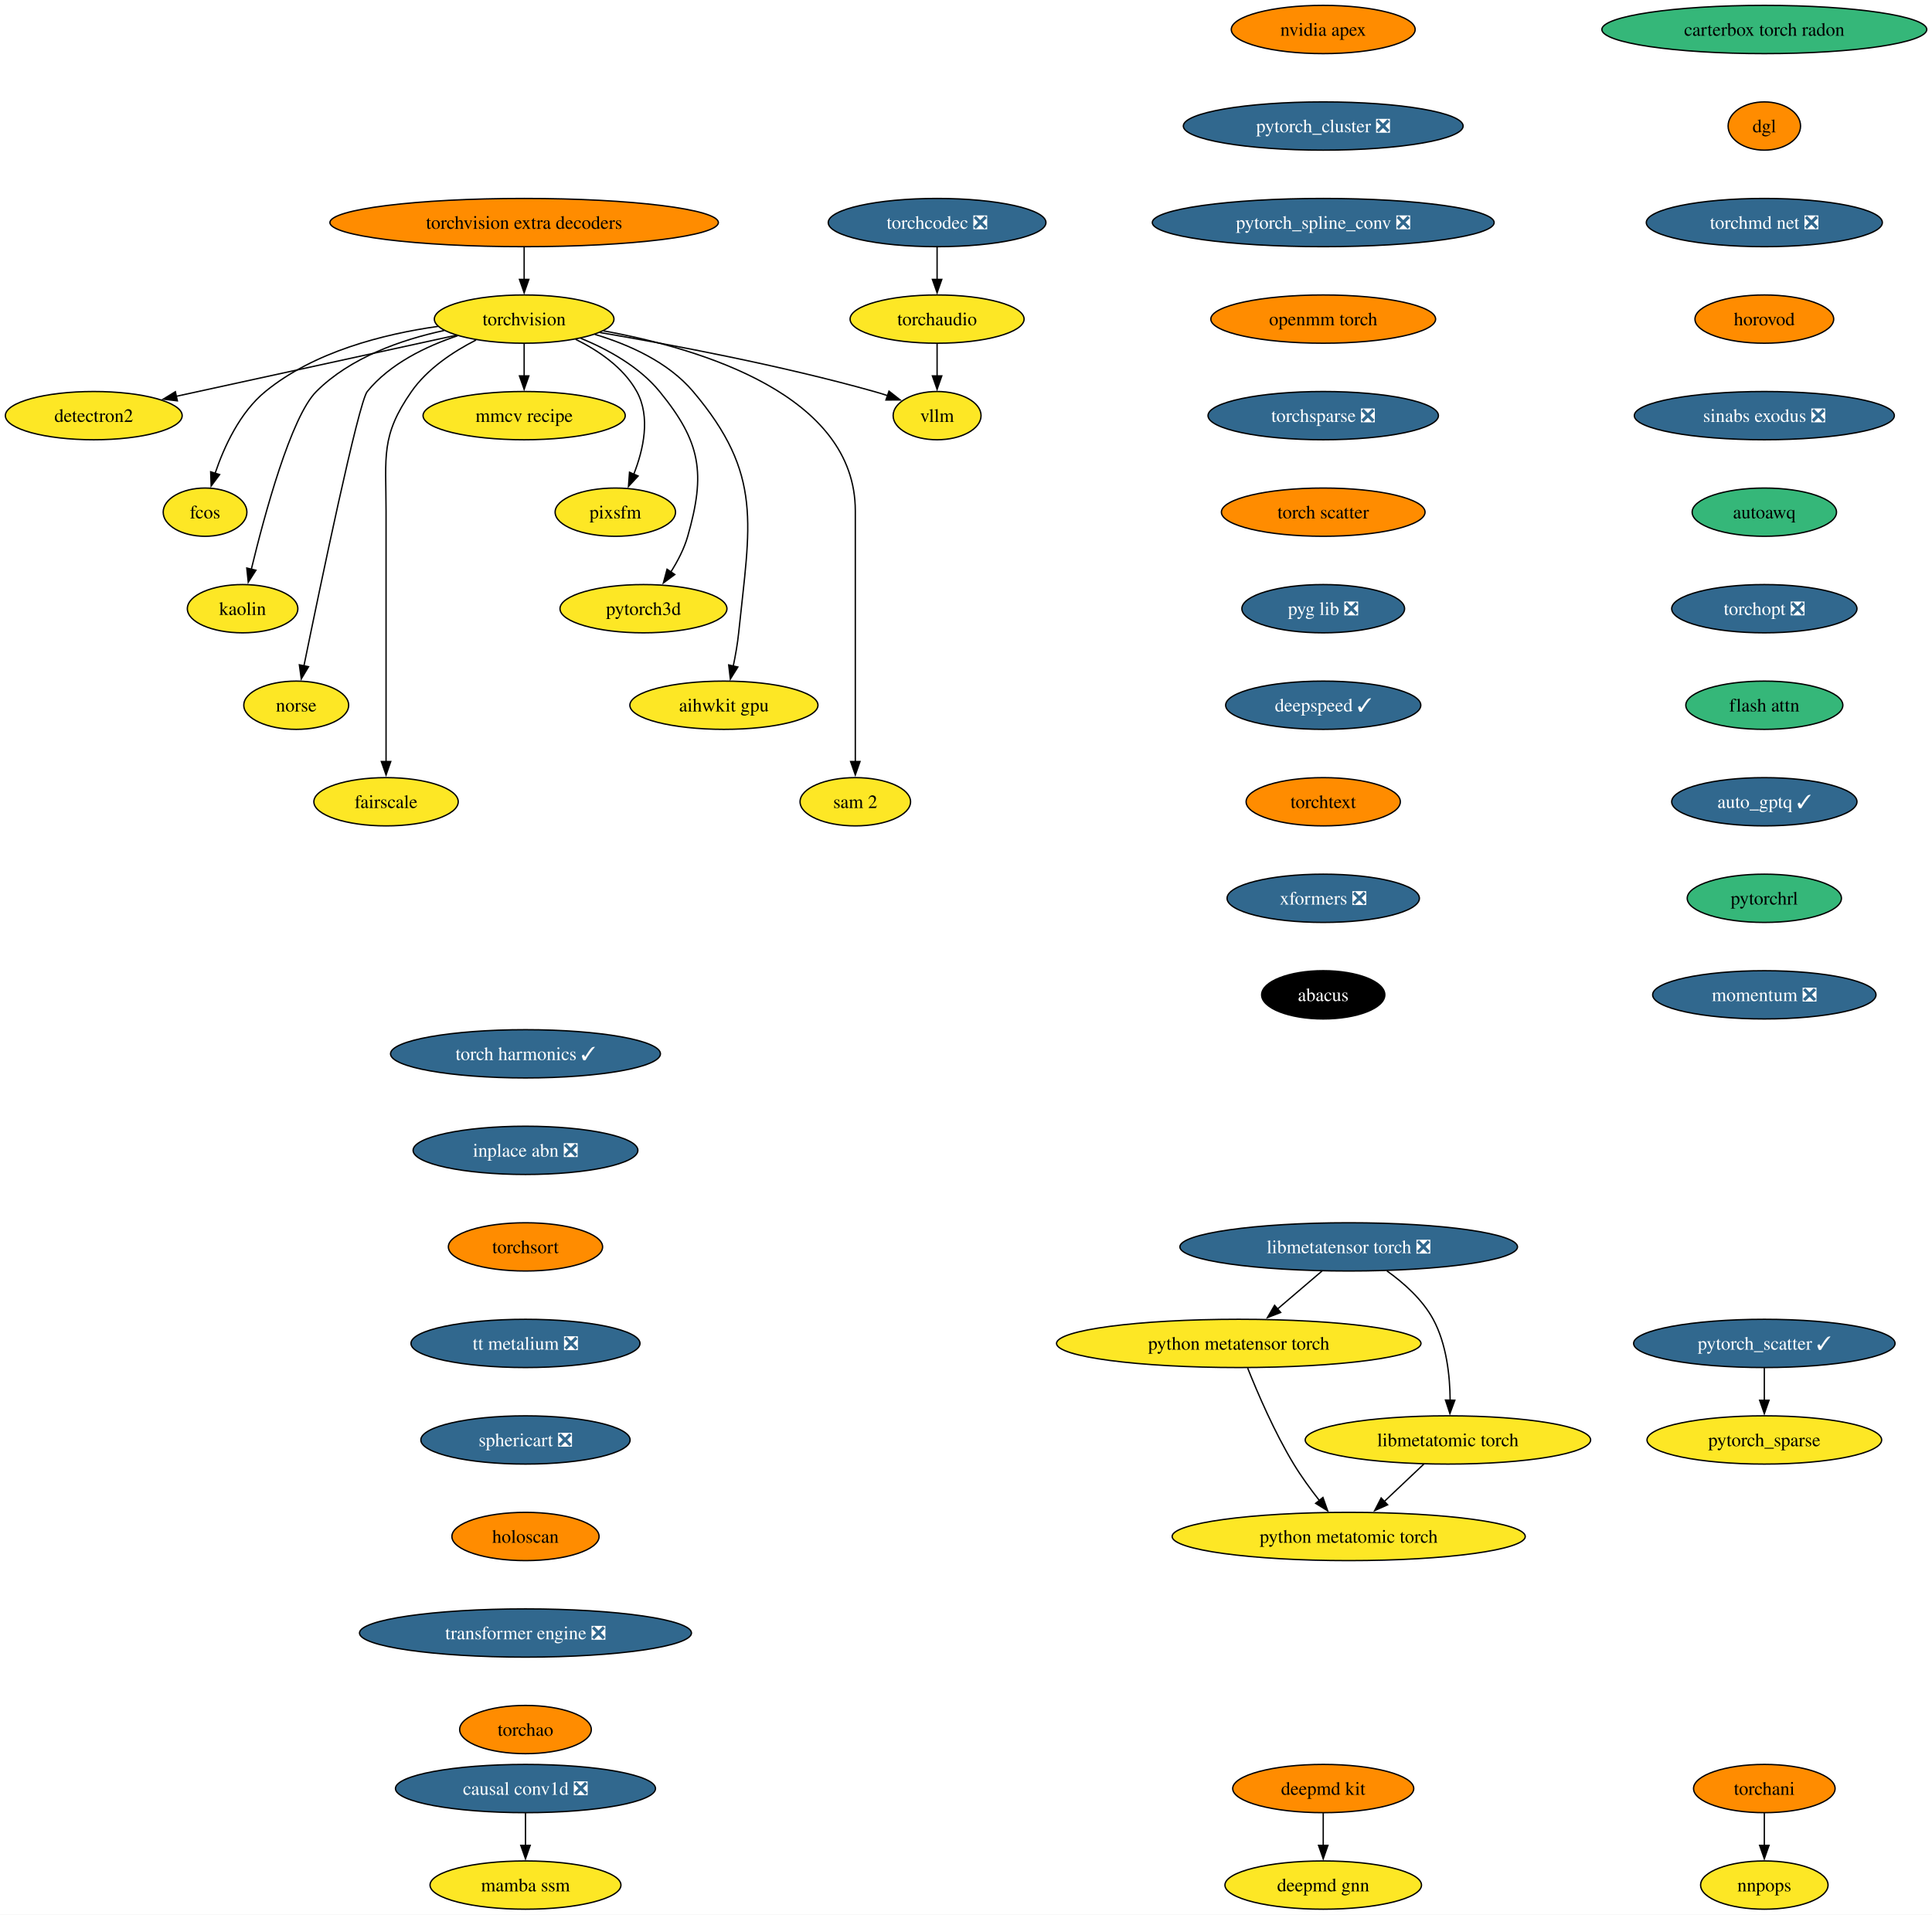
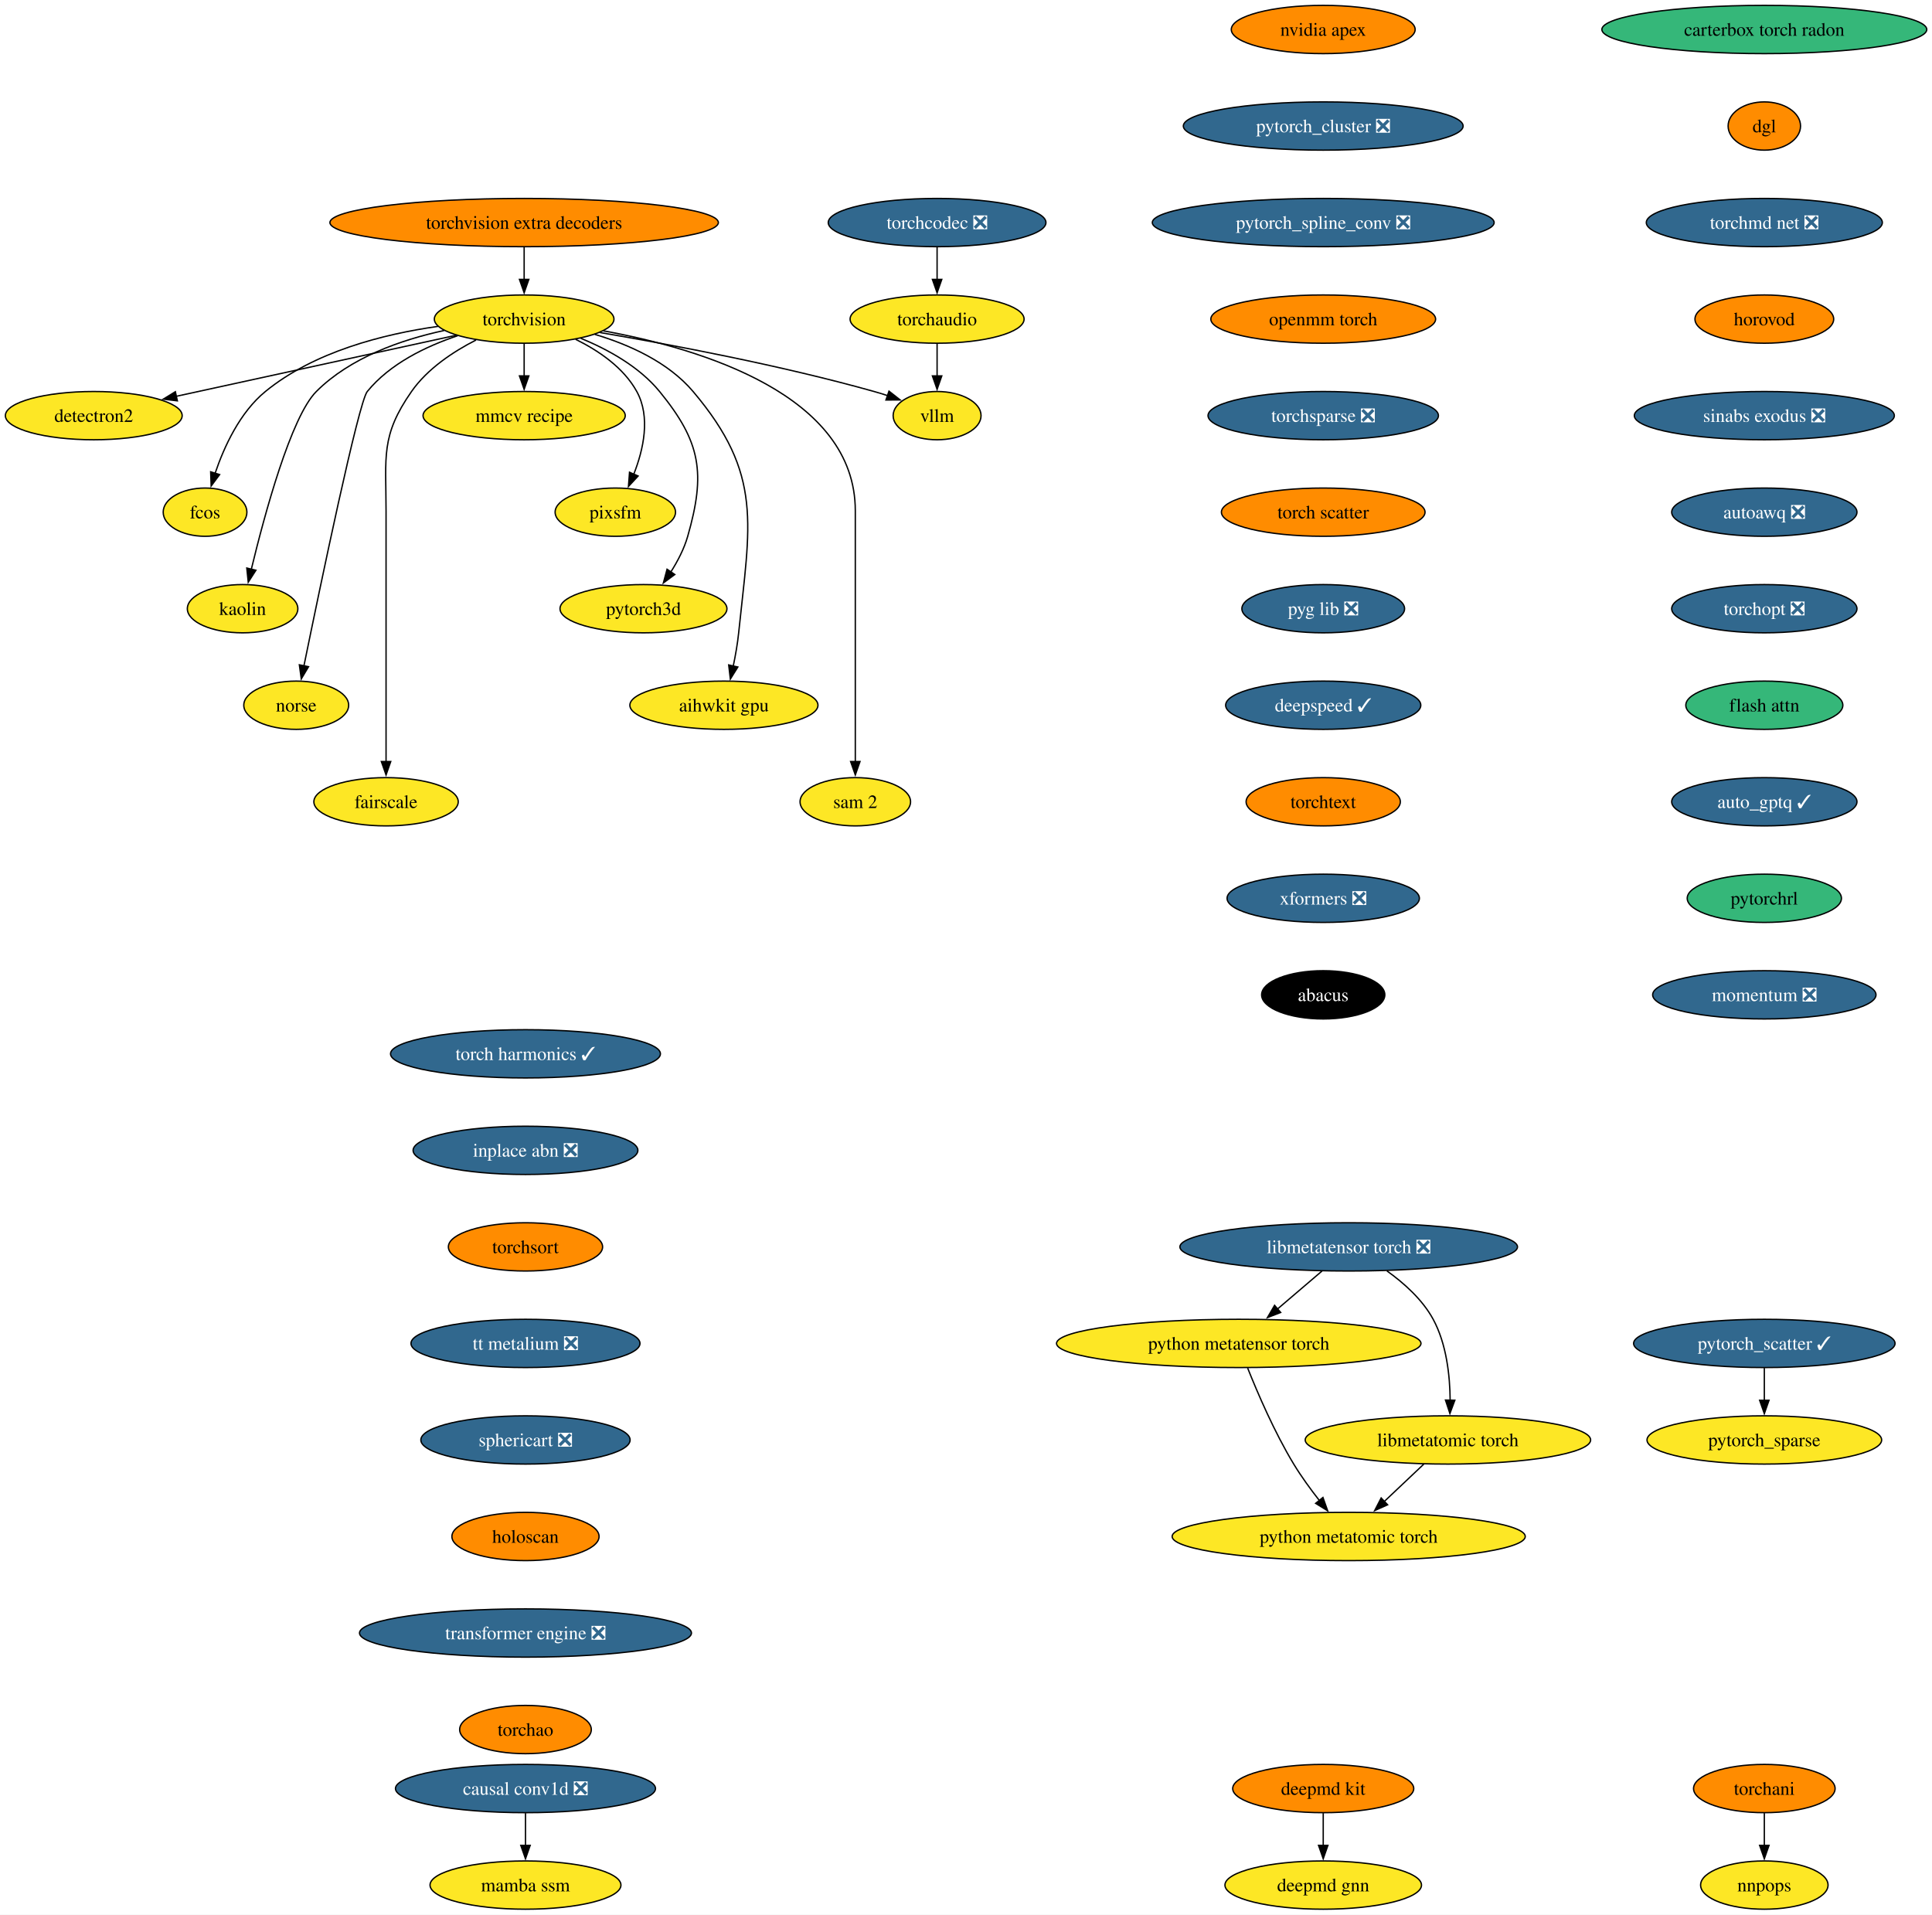
<svg xmlns="http://www.w3.org/2000/svg" xmlns:xlink="http://www.w3.org/1999/xlink" width="1441pt" height="1428pt" viewBox="0.00 0.00 1441.00 1428.00">
  <g id="graph0" class="graph" transform="scale(1 1) rotate(0) translate(4 1424)">
    <polygon fill="white" stroke="none" points="-4,4 -4,-1424 1437.12,-1424 1437.12,4 -4,4" />
    <g id="node1" class="node">
      <g id="a_node1">
        <a xlink:href="https://github.com/conda-forge/torchvision-feedstock" xlink:title="torchvision">
          <ellipse fill="#fde725" stroke="black" cx="386.94" cy="-1186" rx="66.99" ry="18" />
          <text xml:space="preserve" text-anchor="middle" x="386.94" y="-1181.33" font-family="Times,serif" font-size="14.00">torchvision</text>
        </a>
      </g>
    </g>
    <g id="node2" class="node">
      <g id="a_node2">
        <a xlink:href="https://github.com/conda-forge/detectron2-feedstock" xlink:title="detectron2">
          <ellipse fill="#fde725" stroke="black" cx="65.94" cy="-1114" rx="65.94" ry="18" />
          <text xml:space="preserve" text-anchor="middle" x="65.94" y="-1109.33" font-family="Times,serif" font-size="14.00">detectron2</text>
        </a>
      </g>
    </g>
    <g id="edge1" class="edge">
      <path fill="none" stroke="black" d="M336.08,-1173.91C279.41,-1161.55 187.81,-1141.58 127.23,-1128.37" />
      <polygon fill="black" stroke="black" points="128.3,-1125.02 117.78,-1126.3 126.8,-1131.85 128.3,-1125.02" />
    </g>
    <g id="node3" class="node">
      <g id="a_node3">
        <a xlink:href="https://github.com/conda-forge/fcos-feedstock" xlink:title="fcos">
          <ellipse fill="#fde725" stroke="black" cx="148.94" cy="-1042" rx="31.22" ry="18" />
          <text xml:space="preserve" text-anchor="middle" x="148.94" y="-1037.33" font-family="Times,serif" font-size="14.00">fcos</text>
        </a>
      </g>
    </g>
    <g id="edge2" class="edge">
      <path fill="none" stroke="black" d="M322.69,-1180.57C281.94,-1174.81 230.26,-1161.69 193.94,-1132 174.89,-1116.43 163.12,-1090.72 156.42,-1070.93" />
      <polygon fill="black" stroke="black" points="159.81,-1070.03 153.5,-1061.52 153.13,-1072.11 159.81,-1070.03" />
    </g>
    <g id="node4" class="node">
      <g id="a_node4">
        <a xlink:href="https://github.com/conda-forge/kaolin-feedstock" xlink:title="kaolin">
          <ellipse fill="#fde725" stroke="black" cx="176.94" cy="-970" rx="41.21" ry="18" />
          <text xml:space="preserve" text-anchor="middle" x="176.94" y="-965.33" font-family="Times,serif" font-size="14.00">kaolin</text>
        </a>
      </g>
    </g>
    <g id="edge3" class="edge">
      <path fill="none" stroke="black" d="M327.22,-1177.48C295.22,-1170.58 257.27,-1157.34 231.94,-1132 213.03,-1113.08 193.34,-1040.34 183.45,-999.41" />
      <polygon fill="black" stroke="black" points="186.88,-998.69 181.16,-989.77 180.07,-1000.31 186.88,-998.69" />
    </g>
    <g id="node5" class="node">
      <g id="a_node5">
        <a xlink:href="https://github.com/conda-forge/norse-feedstock" xlink:title="norse">
          <ellipse fill="#fde725" stroke="black" cx="216.94" cy="-898" rx="39.11" ry="18" />
          <text xml:space="preserve" text-anchor="middle" x="216.94" y="-893.33" font-family="Times,serif" font-size="14.00">norse</text>
        </a>
      </g>
    </g>
    <g id="edge4" class="edge">
      <path fill="none" stroke="black" d="M337.29,-1173.57C313.63,-1165.67 286.86,-1152.73 269.94,-1132 263.41,-1124 234.94,-987.35 222.64,-927.12" />
      <polygon fill="black" stroke="black" points="226.13,-926.74 220.71,-917.64 219.28,-928.14 226.13,-926.74" />
    </g>
    <g id="node6" class="node">
      <g id="a_node6">
        <a xlink:href="https://github.com/conda-forge/fairscale-feedstock" xlink:title="fairscale">
          <ellipse fill="#fde725" stroke="black" cx="283.94" cy="-826" rx="53.84" ry="18" />
          <text xml:space="preserve" text-anchor="middle" x="283.94" y="-821.33" font-family="Times,serif" font-size="14.00">fairscale</text>
        </a>
      </g>
    </g>
    <g id="edge5" class="edge">
      <path fill="none" stroke="black" d="M351.03,-1170.39C333.98,-1161.68 314.78,-1148.97 302.94,-1132 279.8,-1098.83 283.94,-1083.45 283.94,-1043 283.94,-1043 283.94,-1043 283.94,-969 283.94,-929.74 283.94,-884.38 283.94,-855.69" />
      <polygon fill="black" stroke="black" points="287.44,-856 283.94,-846 280.44,-856 287.44,-856" />
    </g>
    <g id="node7" class="node">
      <g id="a_node7">
        <a xlink:href="https://github.com/conda-forge/mmcv-recipe-feedstock" xlink:title="mmcv recipe">
          <ellipse fill="#fde725" stroke="black" cx="386.94" cy="-1114" rx="75.41" ry="18" />
          <text xml:space="preserve" text-anchor="middle" x="386.94" y="-1109.33" font-family="Times,serif" font-size="14.00">mmcv recipe</text>
        </a>
      </g>
    </g>
    <g id="edge6" class="edge">
      <path fill="none" stroke="black" d="M386.94,-1167.7C386.94,-1160.41 386.94,-1151.73 386.94,-1143.54" />
      <polygon fill="black" stroke="black" points="390.44,-1143.62 386.94,-1133.62 383.44,-1143.62 390.44,-1143.62" />
    </g>
    <g id="node8" class="node">
      <g id="a_node8">
        <a xlink:href="https://github.com/conda-forge/pixsfm-feedstock" xlink:title="pixsfm">
          <ellipse fill="#fde725" stroke="black" cx="454.94" cy="-1042" rx="44.9" ry="18" />
          <text xml:space="preserve" text-anchor="middle" x="454.94" y="-1037.33" font-family="Times,serif" font-size="14.00">pixsfm</text>
        </a>
      </g>
    </g>
    <g id="edge7" class="edge">
      <path fill="none" stroke="black" d="M425.29,-1170.93C442.5,-1162.47 461.11,-1149.82 470.94,-1132 481.41,-1113.01 475.92,-1088.61 468.65,-1070.16" />
      <polygon fill="black" stroke="black" points="471.95,-1068.96 464.75,-1061.19 465.53,-1071.76 471.95,-1068.96" />
    </g>
    <g id="node9" class="node">
      <g id="a_node9">
        <a xlink:href="https://github.com/conda-forge/pytorch3d-feedstock" xlink:title="pytorch3d">
          <ellipse fill="#fde725" stroke="black" cx="475.94" cy="-970" rx="62.26" ry="18" />
          <text xml:space="preserve" text-anchor="middle" x="475.94" y="-965.33" font-family="Times,serif" font-size="14.00">pytorch3d</text>
        </a>
      </g>
    </g>
    <g id="edge8" class="edge">
      <path fill="none" stroke="black" d="M429.17,-1171.7C449.57,-1163.29 472.83,-1150.47 487.94,-1132 518.9,-1094.15 522.38,-1071.02 508.94,-1024 506.27,-1014.66 501.43,-1005.37 496.26,-997.24" />
      <polygon fill="black" stroke="black" points="499.31,-995.49 490.78,-989.21 493.53,-999.44 499.31,-995.49" />
    </g>
    <g id="node10" class="node">
      <g id="a_node10">
        <a xlink:href="https://github.com/conda-forge/aihwkit-gpu-feedstock" xlink:title="aihwkit gpu">
          <ellipse fill="#fde725" stroke="black" cx="535.94" cy="-898" rx="70.15" ry="18" />
          <text xml:space="preserve" text-anchor="middle" x="535.94" y="-893.33" font-family="Times,serif" font-size="14.00">aihwkit gpu</text>
        </a>
      </g>
    </g>
    <g id="edge9" class="edge">
      <path fill="none" stroke="black" d="M439.63,-1174.62C465.23,-1166.96 494.39,-1153.92 512.94,-1132 565.53,-1069.85 555.26,-1032.99 546.94,-952 546.1,-943.83 544.55,-935.07 542.88,-927.07" />
      <polygon fill="black" stroke="black" points="546.34,-926.51 540.74,-917.52 539.51,-928.05 546.34,-926.51" />
    </g>
    <g id="node11" class="node">
      <g id="a_node11">
        <a xlink:href="https://github.com/conda-forge/sam-2-feedstock" xlink:title="sam 2">
          <ellipse fill="#fde725" stroke="black" cx="633.94" cy="-826" rx="41.21" ry="18" />
          <text xml:space="preserve" text-anchor="middle" x="633.94" y="-821.33" font-family="Times,serif" font-size="14.00">sam 2</text>
        </a>
      </g>
    </g>
    <g id="edge10" class="edge">
      <path fill="none" stroke="black" d="M446.1,-1177.23C519.17,-1163.94 633.94,-1129.31 633.94,-1043 633.94,-1043 633.94,-1043 633.94,-969 633.94,-929.74 633.94,-884.38 633.94,-855.69" />
      <polygon fill="black" stroke="black" points="637.44,-856 633.94,-846 630.44,-856 637.44,-856" />
    </g>
    <g id="node12" class="node">
      <g id="a_node12">
        <a xlink:href="https://github.com/conda-forge/vllm-feedstock" xlink:title="vllm">
          <ellipse fill="#fde725" stroke="black" cx="694.94" cy="-1114" rx="32.79" ry="18" />
          <text xml:space="preserve" text-anchor="middle" x="694.94" y="-1109.33" font-family="Times,serif" font-size="14.00">vllm</text>
        </a>
      </g>
    </g>
    <g id="edge11" class="edge">
      <path fill="none" stroke="black" d="M443.51,-1175.98C496.77,-1166.91 578.49,-1151.5 647.94,-1132 651.26,-1131.07 654.68,-1130.02 658.09,-1128.9" />
      <polygon fill="black" stroke="black" points="659.06,-1132.27 667.38,-1125.71 656.78,-1125.65 659.06,-1132.27" />
    </g>
    <g id="node13" class="node">
      <g id="a_node13">
        <a xlink:href="https://github.com/conda-forge/deepmd-kit-feedstock" xlink:title="deepmd kit">
          <ellipse fill="#ff8c00" stroke="black" cx="982.94" cy="-90" rx="67.52" ry="18" />
          <text xml:space="preserve" text-anchor="middle" x="982.94" y="-85.33" font-family="Times,serif" font-size="14.00">deepmd kit</text>
        </a>
      </g>
    </g>
    <g id="node14" class="node">
      <g id="a_node14">
        <a xlink:href="https://github.com/conda-forge/deepmd-gnn-feedstock" xlink:title="deepmd gnn">
          <ellipse fill="#fde725" stroke="black" cx="982.94" cy="-18" rx="73.3" ry="18" />
          <text xml:space="preserve" text-anchor="middle" x="982.94" y="-13.32" font-family="Times,serif" font-size="14.00">deepmd gnn</text>
        </a>
      </g>
    </g>
    <g id="edge12" class="edge">
      <path fill="none" stroke="black" d="M982.94,-71.7C982.94,-64.41 982.94,-55.73 982.94,-47.54" />
      <polygon fill="black" stroke="black" points="986.44,-47.62 982.94,-37.62 979.44,-47.62 986.44,-47.62" />
    </g>
    <g id="node15" class="node">
      <g id="a_node15">
        <a xlink:href="https://github.com/conda-forge/nvidia-apex-feedstock" xlink:title="nvidia apex">
          <ellipse fill="#ff8c00" stroke="black" cx="982.94" cy="-1402" rx="68.57" ry="18" />
          <text xml:space="preserve" text-anchor="middle" x="982.94" y="-1397.33" font-family="Times,serif" font-size="14.00">nvidia apex</text>
        </a>
      </g>
    </g>
    <g id="node16" class="node">
      <g id="a_node16">
        <a xlink:href="https://github.com/conda-forge/pytorch_cluster-feedstock/pull/63" xlink:title="pytorch_cluster ❎">
          <ellipse fill="#31688e" stroke="black" cx="982.94" cy="-1330" rx="104.35" ry="18" />
          <text xml:space="preserve" text-anchor="middle" x="982.94" y="-1325.33" font-family="Times,serif" font-size="14.00" fill="white">pytorch_cluster ❎</text>
        </a>
      </g>
    </g>
    <g id="node17" class="node">
      <g id="a_node17">
        <a xlink:href="https://github.com/conda-forge/pytorch_spline_conv-feedstock/pull/45" xlink:title="pytorch_spline_conv ❎">
          <ellipse fill="#31688e" stroke="black" cx="982.94" cy="-1258" rx="127.49" ry="18" />
          <text xml:space="preserve" text-anchor="middle" x="982.94" y="-1253.33" font-family="Times,serif" font-size="14.00" fill="white">pytorch_spline_conv ❎</text>
        </a>
      </g>
    </g>
    <g id="node20" class="node">
      <g id="a_node20">
        <a xlink:href="https://github.com/conda-forge/openmm-torch-feedstock" xlink:title="openmm torch">
          <ellipse fill="#ff8c00" stroke="black" cx="982.94" cy="-1186" rx="83.83" ry="18" />
          <text xml:space="preserve" text-anchor="middle" x="982.94" y="-1181.33" font-family="Times,serif" font-size="14.00">openmm torch</text>
        </a>
      </g>
    </g>
    <g id="node18" class="node">
      <g id="a_node18">
        <a xlink:href="https://github.com/conda-forge/pytorch_scatter-feedstock/pull/73" xlink:title="pytorch_scatter ✓">
          <ellipse fill="#31688e" stroke="black" cx="1311.94" cy="-422" rx="97.51" ry="18" />
          <text xml:space="preserve" text-anchor="middle" x="1311.94" y="-417.32" font-family="Times,serif" font-size="14.00" fill="white">pytorch_scatter ✓</text>
        </a>
      </g>
    </g>
    <g id="node19" class="node">
      <g id="a_node19">
        <a xlink:href="https://github.com/conda-forge/pytorch_sparse-feedstock" xlink:title="pytorch_sparse">
          <ellipse fill="#fde725" stroke="black" cx="1311.94" cy="-350" rx="87.51" ry="18" />
          <text xml:space="preserve" text-anchor="middle" x="1311.94" y="-345.32" font-family="Times,serif" font-size="14.00">pytorch_sparse</text>
        </a>
      </g>
    </g>
    <g id="edge15" class="edge">
      <path fill="none" stroke="black" d="M1311.94,-403.7C1311.94,-396.41 1311.94,-387.73 1311.94,-379.54" />
      <polygon fill="black" stroke="black" points="1315.44,-379.62 1311.94,-369.62 1308.44,-379.62 1315.44,-379.62" />
    </g>
    <g id="node23" class="node">
      <g id="a_node23">
        <a xlink:href="https://github.com/conda-forge/torchsparse-feedstock/pull/42" xlink:title="torchsparse ❎">
          <ellipse fill="#31688e" stroke="black" cx="982.94" cy="-1114" rx="85.93" ry="18" />
          <text xml:space="preserve" text-anchor="middle" x="982.94" y="-1109.33" font-family="Times,serif" font-size="14.00" fill="white">torchsparse ❎</text>
        </a>
      </g>
    </g>
    <g id="node21" class="node">
      <g id="a_node21">
        <a xlink:href="https://github.com/conda-forge/torchani-feedstock" xlink:title="torchani">
          <ellipse fill="#ff8c00" stroke="black" cx="1311.94" cy="-90" rx="52.79" ry="18" />
          <text xml:space="preserve" text-anchor="middle" x="1311.94" y="-85.33" font-family="Times,serif" font-size="14.00">torchani</text>
        </a>
      </g>
    </g>
    <g id="node22" class="node">
      <g id="a_node22">
        <a xlink:href="https://github.com/conda-forge/nnpops-feedstock" xlink:title="nnpops">
          <ellipse fill="#fde725" stroke="black" cx="1311.94" cy="-18" rx="47.53" ry="18" />
          <text xml:space="preserve" text-anchor="middle" x="1311.94" y="-13.32" font-family="Times,serif" font-size="14.00">nnpops</text>
        </a>
      </g>
    </g>
    <g id="edge17" class="edge">
      <path fill="none" stroke="black" d="M1311.94,-71.7C1311.94,-64.41 1311.94,-55.73 1311.94,-47.54" />
      <polygon fill="black" stroke="black" points="1315.44,-47.62 1311.94,-37.62 1308.44,-47.62 1315.44,-47.62" />
    </g>
    <g id="node24" class="node">
      <g id="a_node24">
        <a xlink:href="https://github.com/conda-forge/torch-scatter-feedstock" xlink:title="torch scatter">
          <ellipse fill="#ff8c00" stroke="black" cx="982.94" cy="-1042" rx="75.94" ry="18" />
          <text xml:space="preserve" text-anchor="middle" x="982.94" y="-1037.33" font-family="Times,serif" font-size="14.00">torch scatter</text>
        </a>
      </g>
    </g>
    <g id="node25" class="node">
      <g id="a_node25">
        <a xlink:href="https://github.com/conda-forge/pyg-lib-feedstock/pull/40" xlink:title="pyg lib ❎">
          <ellipse fill="#31688e" stroke="black" cx="982.94" cy="-970" rx="60.68" ry="18" />
          <text xml:space="preserve" text-anchor="middle" x="982.94" y="-965.33" font-family="Times,serif" font-size="14.00" fill="white">pyg lib ❎</text>
        </a>
      </g>
    </g>
    <g id="node26" class="node">
      <g id="a_node26">
        <a xlink:href="https://github.com/conda-forge/deepspeed-feedstock/pull/99" xlink:title="deepspeed ✓">
          <ellipse fill="#31688e" stroke="black" cx="982.94" cy="-898" rx="72.78" ry="18" />
          <text xml:space="preserve" text-anchor="middle" x="982.94" y="-893.33" font-family="Times,serif" font-size="14.00" fill="white">deepspeed ✓</text>
        </a>
      </g>
    </g>
    <g id="node27" class="node">
      <g id="a_node27">
        <a xlink:href="https://github.com/conda-forge/torchtext-feedstock" xlink:title="torchtext">
          <ellipse fill="#ff8c00" stroke="black" cx="982.94" cy="-826" rx="57.52" ry="18" />
          <text xml:space="preserve" text-anchor="middle" x="982.94" y="-821.33" font-family="Times,serif" font-size="14.00">torchtext</text>
        </a>
      </g>
    </g>
    <g id="node28" class="node">
      <g id="a_node28">
        <a xlink:href="https://github.com/conda-forge/xformers-feedstock/pull/61" xlink:title="xformers ❎">
          <ellipse fill="#31688e" stroke="black" cx="982.94" cy="-754" rx="71.73" ry="18" />
          <text xml:space="preserve" text-anchor="middle" x="982.94" y="-749.33" font-family="Times,serif" font-size="14.00" fill="white">xformers ❎</text>
        </a>
      </g>
    </g>
    <g id="node29" class="node">
      <g id="a_node29">
        <a xlink:href="https://github.com/conda-forge/abacus-feedstock" xlink:title="abacus">
          <ellipse fill="#000000" stroke="black" cx="982.94" cy="-682" rx="45.95" ry="18" />
          <text xml:space="preserve" text-anchor="middle" x="982.94" y="-677.33" font-family="Times,serif" font-size="14.00" fill="white">abacus</text>
        </a>
      </g>
    </g>
    <g id="node30" class="node">
      <g id="a_node30">
        <a xlink:href="https://github.com/conda-forge/carterbox-torch-radon-feedstock" xlink:title="carterbox torch radon">
          <ellipse fill="#35b779" stroke="black" cx="1311.94" cy="-1402" rx="121.18" ry="18" />
          <text xml:space="preserve" text-anchor="middle" x="1311.94" y="-1397.33" font-family="Times,serif" font-size="14.00">carterbox torch radon</text>
        </a>
      </g>
    </g>
    <g id="node31" class="node">
      <g id="a_node31">
        <a xlink:href="https://github.com/conda-forge/dgl-feedstock" xlink:title="dgl">
          <ellipse fill="#ff8c00" stroke="black" cx="1311.94" cy="-1330" rx="27.01" ry="18" />
          <text xml:space="preserve" text-anchor="middle" x="1311.94" y="-1325.33" font-family="Times,serif" font-size="14.00">dgl</text>
        </a>
      </g>
    </g>
    <g id="node32" class="node">
      <g id="a_node32">
        <a xlink:href="https://github.com/conda-forge/torchmd-net-feedstock/pull/66" xlink:title="torchmd net ❎">
          <ellipse fill="#31688e" stroke="black" cx="1311.94" cy="-1258" rx="88.04" ry="18" />
          <text xml:space="preserve" text-anchor="middle" x="1311.94" y="-1253.33" font-family="Times,serif" font-size="14.00" fill="white">torchmd net ❎</text>
        </a>
      </g>
    </g>
    <g id="node33" class="node">
      <g id="a_node33">
        <a xlink:href="https://github.com/conda-forge/horovod-feedstock" xlink:title="horovod">
          <ellipse fill="#ff8c00" stroke="black" cx="1311.94" cy="-1186" rx="51.74" ry="18" />
          <text xml:space="preserve" text-anchor="middle" x="1311.94" y="-1181.33" font-family="Times,serif" font-size="14.00">horovod</text>
        </a>
      </g>
    </g>
    <g id="node34" class="node">
      <g id="a_node34">
        <a xlink:href="https://github.com/conda-forge/sinabs-exodus-feedstock/pull/20" xlink:title="sinabs exodus ❎">
          <ellipse fill="#31688e" stroke="black" cx="1311.94" cy="-1114" rx="96.98" ry="18" />
          <text xml:space="preserve" text-anchor="middle" x="1311.94" y="-1109.33" font-family="Times,serif" font-size="14.00" fill="white">sinabs exodus ❎</text>
        </a>
      </g>
    </g>
    <g id="node35" class="node">
      <g id="a_node35">
-         <a xlink:href="https://github.com/conda-forge/autoawq-feedstock" xlink:title="autoawq">
-           <ellipse fill="#35b779" stroke="black" cx="1311.94" cy="-1042" rx="53.84" ry="18" />
-           <text xml:space="preserve" text-anchor="middle" x="1311.94" y="-1037.33" font-family="Times,serif" font-size="14.00">autoawq</text>
+         <a xlink:href="https://github.com/conda-forge/autoawq-feedstock/pull/33" xlink:title="autoawq ❎">
+           <ellipse fill="#31688e" stroke="black" cx="1311.94" cy="-1042" rx="69.1" ry="18" />
+           <text xml:space="preserve" text-anchor="middle" x="1311.94" y="-1037.33" font-family="Times,serif" font-size="14.00" fill="white">autoawq ❎</text>
        </a>
      </g>
    </g>
    <g id="node36" class="node">
      <g id="a_node36">
        <a xlink:href="https://github.com/conda-forge/torchopt-feedstock/pull/11" xlink:title="torchopt ❎">
          <ellipse fill="#31688e" stroke="black" cx="1311.94" cy="-970" rx="69.1" ry="18" />
          <text xml:space="preserve" text-anchor="middle" x="1311.94" y="-965.33" font-family="Times,serif" font-size="14.00" fill="white">torchopt ❎</text>
        </a>
      </g>
    </g>
    <g id="node37" class="node">
      <g id="a_node37">
        <a xlink:href="https://github.com/conda-forge/flash-attn-feedstock" xlink:title="flash attn">
          <ellipse fill="#35b779" stroke="black" cx="1311.94" cy="-898" rx="58.57" ry="18" />
          <text xml:space="preserve" text-anchor="middle" x="1311.94" y="-893.33" font-family="Times,serif" font-size="14.00">flash attn</text>
        </a>
      </g>
    </g>
    <g id="node38" class="node">
      <g id="a_node38">
        <a xlink:href="https://github.com/conda-forge/auto_gptq-feedstock/pull/18" xlink:title="auto_gptq ✓">
          <ellipse fill="#31688e" stroke="black" cx="1311.94" cy="-826" rx="69.1" ry="18" />
          <text xml:space="preserve" text-anchor="middle" x="1311.94" y="-821.33" font-family="Times,serif" font-size="14.00" fill="white">auto_gptq ✓</text>
        </a>
      </g>
    </g>
    <g id="node39" class="node">
      <g id="a_node39">
        <a xlink:href="https://github.com/conda-forge/pytorchrl-feedstock" xlink:title="pytorchrl">
          <ellipse fill="#35b779" stroke="black" cx="1311.94" cy="-754" rx="57.52" ry="18" />
          <text xml:space="preserve" text-anchor="middle" x="1311.94" y="-749.33" font-family="Times,serif" font-size="14.00">pytorchrl</text>
        </a>
      </g>
    </g>
    <g id="node44" class="node">
      <g id="a_node44">
        <a xlink:href="https://github.com/conda-forge/momentum-feedstock/pull/198" xlink:title="momentum ❎">
          <ellipse fill="#31688e" stroke="black" cx="1311.94" cy="-682" rx="83.3" ry="18" />
          <text xml:space="preserve" text-anchor="middle" x="1311.94" y="-677.33" font-family="Times,serif" font-size="14.00" fill="white">momentum ❎</text>
        </a>
      </g>
    </g>
    <g id="node40" class="node">
      <g id="a_node40">
        <a xlink:href="https://github.com/conda-forge/libmetatensor-torch-feedstock/pull/29" xlink:title="libmetatensor torch ❎">
          <ellipse fill="#31688e" stroke="black" cx="1001.94" cy="-494" rx="125.92" ry="18" />
          <text xml:space="preserve" text-anchor="middle" x="1001.94" y="-489.32" font-family="Times,serif" font-size="14.00" fill="white">libmetatensor torch ❎</text>
        </a>
      </g>
    </g>
    <g id="node41" class="node">
      <g id="a_node41">
        <a xlink:href="https://github.com/conda-forge/python-metatensor-torch-feedstock" xlink:title="python metatensor torch">
          <ellipse fill="#fde725" stroke="black" cx="919.94" cy="-422" rx="135.91" ry="18" />
          <text xml:space="preserve" text-anchor="middle" x="919.94" y="-417.32" font-family="Times,serif" font-size="14.00">python metatensor torch</text>
        </a>
      </g>
    </g>
    <g id="edge34" class="edge">
      <path fill="none" stroke="black" d="M982.09,-476.05C972.07,-467.5 959.72,-456.96 948.68,-447.54" />
      <polygon fill="black" stroke="black" points="951.21,-445.09 941.33,-441.26 946.66,-450.41 951.21,-445.09" />
    </g>
    <g id="node42" class="node">
      <g id="a_node42">
        <a xlink:href="https://github.com/conda-forge/libmetatomic-torch-feedstock" xlink:title="libmetatomic torch">
          <ellipse fill="#fde725" stroke="black" cx="1075.94" cy="-350" rx="106.45" ry="18" />
          <text xml:space="preserve" text-anchor="middle" x="1075.94" y="-345.32" font-family="Times,serif" font-size="14.00">libmetatomic torch</text>
        </a>
      </g>
    </g>
    <g id="edge35" class="edge">
      <path fill="none" stroke="black" d="M1030.44,-476.09C1043.12,-467.03 1056.96,-454.7 1064.94,-440 1074.94,-421.57 1077.46,-397.89 1077.61,-379.59" />
      <polygon fill="black" stroke="black" points="1081.11,-379.63 1077.43,-369.7 1074.11,-379.76 1081.11,-379.63" />
    </g>
    <g id="node43" class="node">
      <g id="a_node43">
        <a xlink:href="https://github.com/conda-forge/python-metatomic-torch-feedstock" xlink:title="python metatomic torch">
          <ellipse fill="#fde725" stroke="black" cx="1001.94" cy="-278" rx="131.7" ry="18" />
          <text xml:space="preserve" text-anchor="middle" x="1001.94" y="-273.32" font-family="Times,serif" font-size="14.00">python metatomic torch</text>
        </a>
      </g>
    </g>
    <g id="edge36" class="edge">
      <path fill="none" stroke="black" d="M926.55,-403.68C933.87,-385.31 946.56,-355.71 960.94,-332 966.55,-322.75 973.49,-313.22 980.06,-304.85" />
      <polygon fill="black" stroke="black" points="982.73,-307.11 986.28,-297.13 977.28,-302.72 982.73,-307.11" />
    </g>
    <g id="edge37" class="edge">
      <path fill="none" stroke="black" d="M1058.03,-332.05C1049.16,-323.67 1038.28,-313.38 1028.47,-304.1" />
      <polygon fill="black" stroke="black" points="1030.97,-301.64 1021.3,-297.32 1026.16,-306.73 1030.97,-301.64" />
    </g>
    <g id="node45" class="node">
      <g id="a_node45">
        <a xlink:href="https://github.com/conda-forge/torch-harmonics-feedstock/pull/16" xlink:title="torch harmonics ✓">
          <ellipse fill="#31688e" stroke="black" cx="387.94" cy="-638" rx="100.66" ry="18" />
          <text xml:space="preserve" text-anchor="middle" x="387.94" y="-633.33" font-family="Times,serif" font-size="14.00" fill="white">torch harmonics ✓</text>
        </a>
      </g>
    </g>
    <g id="node46" class="node">
      <g id="a_node46">
        <a xlink:href="https://github.com/conda-forge/inplace-abn-feedstock/pull/20" xlink:title="inplace abn ❎">
          <ellipse fill="#31688e" stroke="black" cx="387.94" cy="-566" rx="83.83" ry="18" />
          <text xml:space="preserve" text-anchor="middle" x="387.94" y="-561.33" font-family="Times,serif" font-size="14.00" fill="white">inplace abn ❎</text>
        </a>
      </g>
    </g>
    <g id="node47" class="node">
      <g id="a_node47">
        <a xlink:href="https://github.com/conda-forge/torchsort-feedstock" xlink:title="torchsort">
          <ellipse fill="#ff8c00" stroke="black" cx="387.94" cy="-494" rx="57.52" ry="18" />
          <text xml:space="preserve" text-anchor="middle" x="387.94" y="-489.32" font-family="Times,serif" font-size="14.00">torchsort</text>
        </a>
      </g>
    </g>
    <g id="node49" class="node">
      <g id="a_node49">
        <a xlink:href="https://github.com/conda-forge/tt-metalium-feedstock/pull/15" xlink:title="tt metalium ❎">
          <ellipse fill="#31688e" stroke="black" cx="387.94" cy="-422" rx="85.41" ry="18" />
          <text xml:space="preserve" text-anchor="middle" x="387.94" y="-417.32" font-family="Times,serif" font-size="14.00" fill="white">tt metalium ❎</text>
        </a>
      </g>
    </g>
    <g id="node48" class="node">
      <g id="a_node48">
        <a xlink:href="https://github.com/conda-forge/torchaudio-feedstock" xlink:title="torchaudio">
          <ellipse fill="#fde725" stroke="black" cx="694.94" cy="-1186" rx="64.89" ry="18" />
          <text xml:space="preserve" text-anchor="middle" x="694.94" y="-1181.33" font-family="Times,serif" font-size="14.00">torchaudio</text>
        </a>
      </g>
    </g>
    <g id="edge41" class="edge">
      <path fill="none" stroke="black" d="M694.94,-1167.7C694.94,-1160.41 694.94,-1151.73 694.94,-1143.54" />
      <polygon fill="black" stroke="black" points="698.44,-1143.62 694.94,-1133.62 691.44,-1143.62 698.44,-1143.62" />
    </g>
    <g id="node51" class="node">
      <g id="a_node51">
        <a xlink:href="https://github.com/conda-forge/sphericart-feedstock/pull/19" xlink:title="sphericart ❎">
          <ellipse fill="#31688e" stroke="black" cx="387.94" cy="-350" rx="78.04" ry="18" />
          <text xml:space="preserve" text-anchor="middle" x="387.94" y="-345.32" font-family="Times,serif" font-size="14.00" fill="white">sphericart ❎</text>
        </a>
      </g>
    </g>
    <g id="node50" class="node">
      <g id="a_node50">
        <a xlink:href="https://github.com/conda-forge/torchvision-extra-decoders-feedstock" xlink:title="torchvision extra decoders">
          <ellipse fill="#ff8c00" stroke="black" cx="386.94" cy="-1258" rx="144.86" ry="18" />
          <text xml:space="preserve" text-anchor="middle" x="386.94" y="-1253.33" font-family="Times,serif" font-size="14.00">torchvision extra decoders</text>
        </a>
      </g>
    </g>
    <g id="edge43" class="edge">
      <path fill="none" stroke="black" d="M386.94,-1239.7C386.94,-1232.41 386.94,-1223.73 386.94,-1215.54" />
      <polygon fill="black" stroke="black" points="390.44,-1215.62 386.94,-1205.62 383.44,-1215.62 390.44,-1215.62" />
    </g>
    <g id="node52" class="node">
      <g id="a_node52">
        <a xlink:href="https://github.com/conda-forge/holoscan-feedstock" xlink:title="holoscan">
          <ellipse fill="#ff8c00" stroke="black" cx="387.94" cy="-278" rx="54.89" ry="18" />
          <text xml:space="preserve" text-anchor="middle" x="387.94" y="-273.32" font-family="Times,serif" font-size="14.00">holoscan</text>
        </a>
      </g>
    </g>
    <g id="node53" class="node">
      <g id="a_node53">
        <a xlink:href="https://github.com/conda-forge/transformer-engine-feedstock/pull/18" xlink:title="transformer engine ❎">
          <ellipse fill="#31688e" stroke="black" cx="387.94" cy="-206" rx="123.81" ry="18" />
          <text xml:space="preserve" text-anchor="middle" x="387.94" y="-201.33" font-family="Times,serif" font-size="14.00" fill="white">transformer engine ❎</text>
        </a>
      </g>
    </g>
    <g id="node55" class="node">
      <g id="a_node55">
        <a xlink:href="https://github.com/conda-forge/torchao-feedstock" xlink:title="torchao">
          <ellipse fill="#ff8c00" stroke="black" cx="387.94" cy="-134" rx="49.1" ry="18" />
          <text xml:space="preserve" text-anchor="middle" x="387.94" y="-129.32" font-family="Times,serif" font-size="14.00">torchao</text>
        </a>
      </g>
    </g>
    <g id="node54" class="node">
      <g id="a_node54">
        <a xlink:href="https://github.com/conda-forge/torchcodec-feedstock/pull/35" xlink:title="torchcodec ❎">
          <ellipse fill="#31688e" stroke="black" cx="694.94" cy="-1258" rx="81.2" ry="18" />
          <text xml:space="preserve" text-anchor="middle" x="694.94" y="-1253.33" font-family="Times,serif" font-size="14.00" fill="white">torchcodec ❎</text>
        </a>
      </g>
    </g>
    <g id="edge47" class="edge">
      <path fill="none" stroke="black" d="M694.94,-1239.7C694.94,-1232.41 694.94,-1223.73 694.94,-1215.54" />
      <polygon fill="black" stroke="black" points="698.44,-1215.62 694.94,-1205.62 691.44,-1215.62 698.44,-1215.62" />
    </g>
    <g id="node56" class="node">
      <g id="a_node56">
        <a xlink:href="https://github.com/conda-forge/causal-conv1d-feedstock/pull/12" xlink:title="causal conv1d ❎">
          <ellipse fill="#31688e" stroke="black" cx="387.94" cy="-90" rx="96.98" ry="18" />
          <text xml:space="preserve" text-anchor="middle" x="387.94" y="-85.33" font-family="Times,serif" font-size="14.00" fill="white">causal conv1d ❎</text>
        </a>
      </g>
    </g>
    <g id="node57" class="node">
      <g id="a_node57">
        <a xlink:href="https://github.com/conda-forge/mamba-ssm-feedstock" xlink:title="mamba ssm">
          <ellipse fill="#fde725" stroke="black" cx="387.94" cy="-18" rx="71.2" ry="18" />
          <text xml:space="preserve" text-anchor="middle" x="387.94" y="-13.32" font-family="Times,serif" font-size="14.00">mamba ssm</text>
        </a>
      </g>
    </g>
    <g id="edge49" class="edge">
      <path fill="none" stroke="black" d="M387.94,-71.7C387.94,-64.41 387.94,-55.73 387.94,-47.54" />
      <polygon fill="black" stroke="black" points="391.44,-47.62 387.94,-37.62 384.44,-47.62 391.44,-47.62" />
    </g>
  </g>
</svg>
